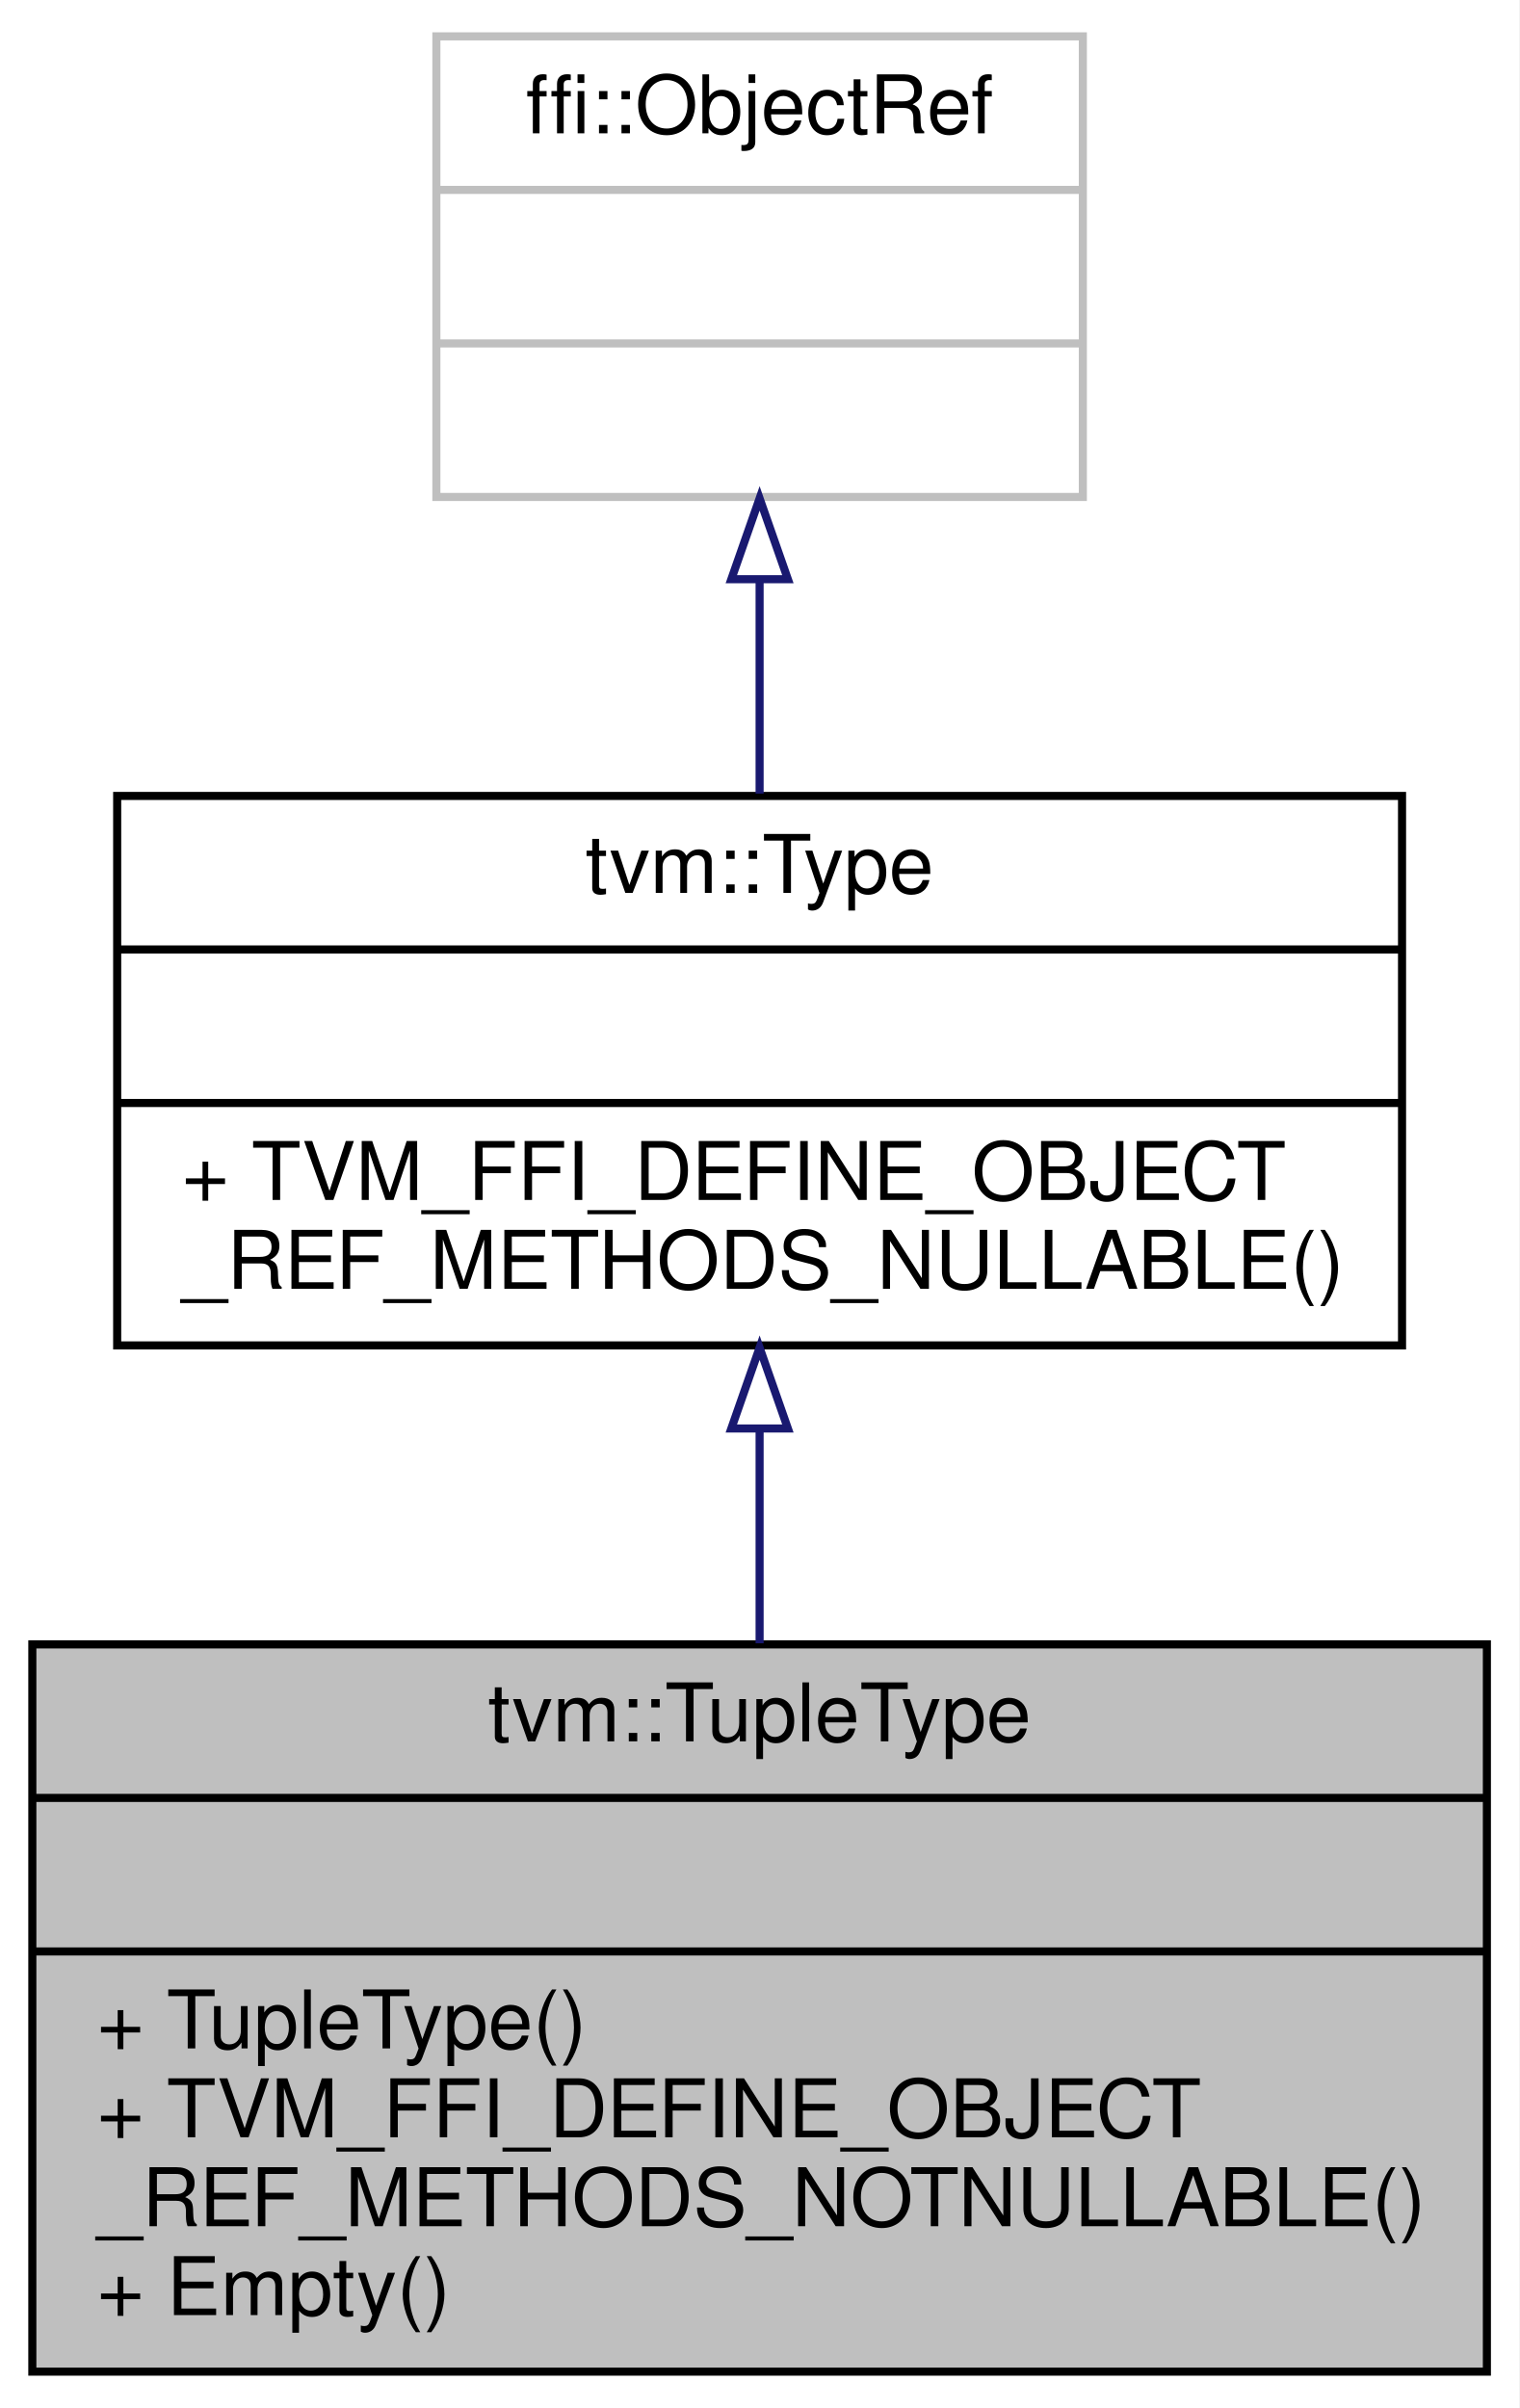
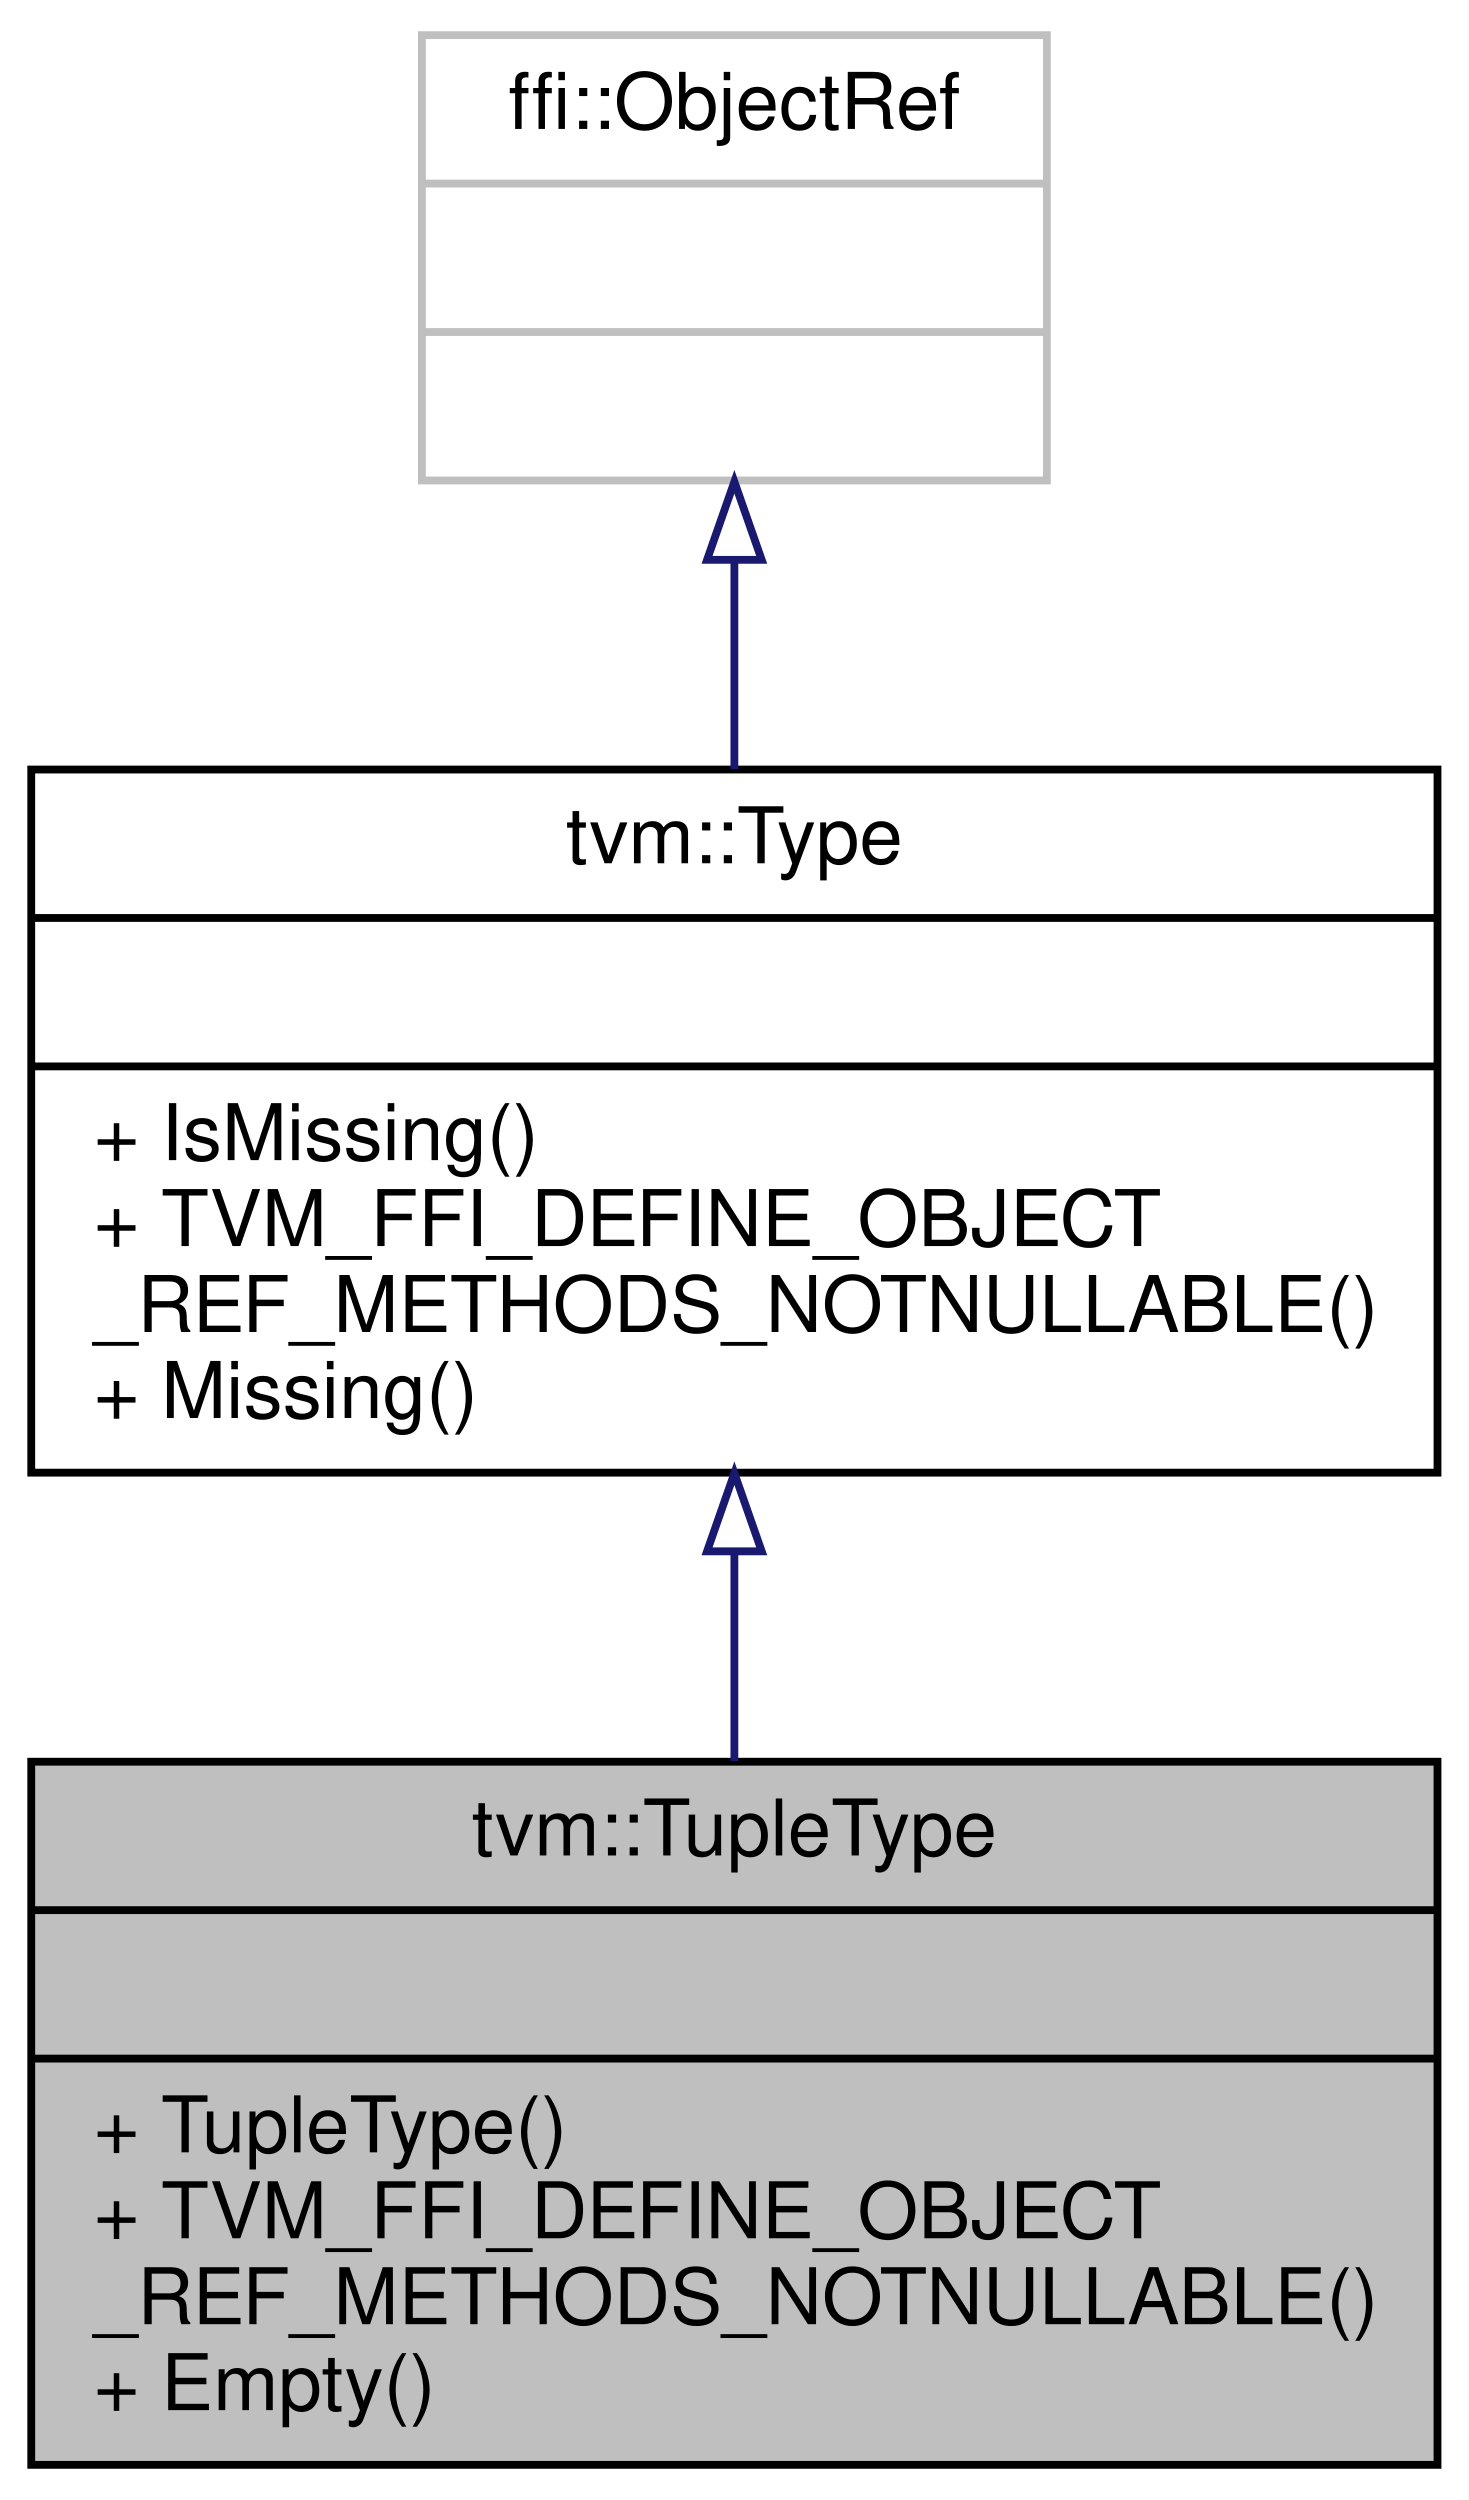
- <svg xmlns="http://www.w3.org/2000/svg" xmlns:xlink="http://www.w3.org/1999/xlink" width="188pt" height="298pt" viewBox="0.00 0.00 188.00 298.00">
-   <g id="graph0" class="graph" transform="scale(1 1) rotate(0) translate(4 294)">
-     <polygon fill="white" stroke="transparent" points="-4,4 -4,-294 184,-294 184,4 -4,4" />
+ <svg xmlns="http://www.w3.org/2000/svg" xmlns:xlink="http://www.w3.org/1999/xlink" width="188pt" height="320pt" viewBox="0.00 0.00 188.00 320.00">
+   <g id="graph0" class="graph" transform="scale(1 1) rotate(0) translate(4 316)">
+     <polygon fill="white" stroke="transparent" points="-4,4 -4,-316 184,-316 184,4 -4,4" />
    <g id="node1" class="node">
      <g id="a_node1">
        <a xlink:title="Managed reference to TupleTypeNode.">
          <polygon fill="#bfbfbf" stroke="black" points="0,-0.5 0,-90.5 180,-90.5 180,-0.5 0,-0.5" />
          <text text-anchor="middle" x="90" y="-78.5" font-family="Helvetica,sans-Serif" font-size="10.00">tvm::TupleType</text>
          <polyline fill="none" stroke="black" points="0,-71.5 180,-71.5 " />
          <text text-anchor="middle" x="90" y="-59.5" font-family="Helvetica,sans-Serif" font-size="10.00"> </text>
          <polyline fill="none" stroke="black" points="0,-52.5 180,-52.5 " />
          <text text-anchor="start" x="8" y="-40.5" font-family="Helvetica,sans-Serif" font-size="10.00">+ TupleType()</text>
          <text text-anchor="start" x="8" y="-29.5" font-family="Helvetica,sans-Serif" font-size="10.00">+ TVM_FFI_DEFINE_OBJECT</text>
          <text text-anchor="start" x="8" y="-18.5" font-family="Helvetica,sans-Serif" font-size="10.00">_REF_METHODS_NOTNULLABLE()</text>
          <text text-anchor="start" x="8" y="-7.5" font-family="Helvetica,sans-Serif" font-size="10.00">+ Empty()</text>
        </a>
      </g>
    </g>
    <g id="node2" class="node">
      <g id="a_node2">
        <a xlink:href="classtvm_1_1Type.html" target="_top" xlink:title="Managed reference to TypeNode.">
-           <polygon fill="white" stroke="black" points="10.5,-127.5 10.5,-195.5 169.5,-195.5 169.5,-127.5 10.5,-127.5" />
-           <text text-anchor="middle" x="90" y="-183.5" font-family="Helvetica,sans-Serif" font-size="10.00">tvm::Type</text>
-           <polyline fill="none" stroke="black" points="10.5,-176.5 169.5,-176.5 " />
-           <text text-anchor="middle" x="90" y="-164.5" font-family="Helvetica,sans-Serif" font-size="10.00"> </text>
-           <polyline fill="none" stroke="black" points="10.5,-157.5 169.5,-157.5 " />
-           <text text-anchor="start" x="18.5" y="-145.5" font-family="Helvetica,sans-Serif" font-size="10.00">+ TVM_FFI_DEFINE_OBJECT</text>
-           <text text-anchor="start" x="18.5" y="-134.5" font-family="Helvetica,sans-Serif" font-size="10.00">_REF_METHODS_NULLABLE()</text>
+           <polygon fill="white" stroke="black" points="0,-127.5 0,-217.5 180,-217.5 180,-127.5 0,-127.5" />
+           <text text-anchor="middle" x="90" y="-205.5" font-family="Helvetica,sans-Serif" font-size="10.00">tvm::Type</text>
+           <polyline fill="none" stroke="black" points="0,-198.5 180,-198.5 " />
+           <text text-anchor="middle" x="90" y="-186.5" font-family="Helvetica,sans-Serif" font-size="10.00"> </text>
+           <polyline fill="none" stroke="black" points="0,-179.5 180,-179.5 " />
+           <text text-anchor="start" x="8" y="-167.5" font-family="Helvetica,sans-Serif" font-size="10.00">+ IsMissing()</text>
+           <text text-anchor="start" x="8" y="-156.5" font-family="Helvetica,sans-Serif" font-size="10.00">+ TVM_FFI_DEFINE_OBJECT</text>
+           <text text-anchor="start" x="8" y="-145.5" font-family="Helvetica,sans-Serif" font-size="10.00">_REF_METHODS_NOTNULLABLE()</text>
+           <text text-anchor="start" x="8" y="-134.5" font-family="Helvetica,sans-Serif" font-size="10.00">+ Missing()</text>
        </a>
      </g>
    </g>
    <g id="edge1" class="edge">
-       <path fill="none" stroke="midnightblue" d="M90,-116.97C90,-108.35 90,-99.28 90,-90.64" />
-       <polygon fill="none" stroke="midnightblue" points="86.5,-117.22 90,-127.22 93.5,-117.22 86.5,-117.22" />
+       <path fill="none" stroke="midnightblue" d="M90,-117.16C90,-108.28 90,-99.18 90,-90.59" />
+       <polygon fill="none" stroke="midnightblue" points="86.5,-117.43 90,-127.43 93.5,-117.43 86.5,-117.43" />
    </g>
    <g id="node3" class="node">
      <g id="a_node3">
        <a xlink:title=" ">
-           <polygon fill="white" stroke="#bfbfbf" points="50,-232.5 50,-289.5 130,-289.5 130,-232.5 50,-232.5" />
-           <text text-anchor="middle" x="90" y="-277.5" font-family="Helvetica,sans-Serif" font-size="10.00">ffi::ObjectRef</text>
-           <polyline fill="none" stroke="#bfbfbf" points="50,-270.5 130,-270.5 " />
-           <text text-anchor="middle" x="90" y="-258.5" font-family="Helvetica,sans-Serif" font-size="10.00"> </text>
-           <polyline fill="none" stroke="#bfbfbf" points="50,-251.5 130,-251.5 " />
-           <text text-anchor="middle" x="90" y="-239.5" font-family="Helvetica,sans-Serif" font-size="10.00"> </text>
+           <polygon fill="white" stroke="#bfbfbf" points="50,-254.5 50,-311.5 130,-311.5 130,-254.5 50,-254.5" />
+           <text text-anchor="middle" x="90" y="-299.5" font-family="Helvetica,sans-Serif" font-size="10.00">ffi::ObjectRef</text>
+           <polyline fill="none" stroke="#bfbfbf" points="50,-292.5 130,-292.5 " />
+           <text text-anchor="middle" x="90" y="-280.5" font-family="Helvetica,sans-Serif" font-size="10.00"> </text>
+           <polyline fill="none" stroke="#bfbfbf" points="50,-273.5 130,-273.5 " />
+           <text text-anchor="middle" x="90" y="-261.5" font-family="Helvetica,sans-Serif" font-size="10.00"> </text>
        </a>
      </g>
    </g>
    <g id="edge2" class="edge">
-       <path fill="none" stroke="midnightblue" d="M90,-222.06C90,-213.39 90,-204.24 90,-195.79" />
-       <polygon fill="none" stroke="midnightblue" points="86.5,-222.32 90,-232.32 93.5,-222.32 86.5,-222.32" />
+       <path fill="none" stroke="midnightblue" d="M90,-244.21C90,-235.61 90,-226.39 90,-217.55" />
+       <polygon fill="none" stroke="midnightblue" points="86.5,-244.34 90,-254.34 93.5,-244.34 86.5,-244.34" />
    </g>
  </g>
</svg>
